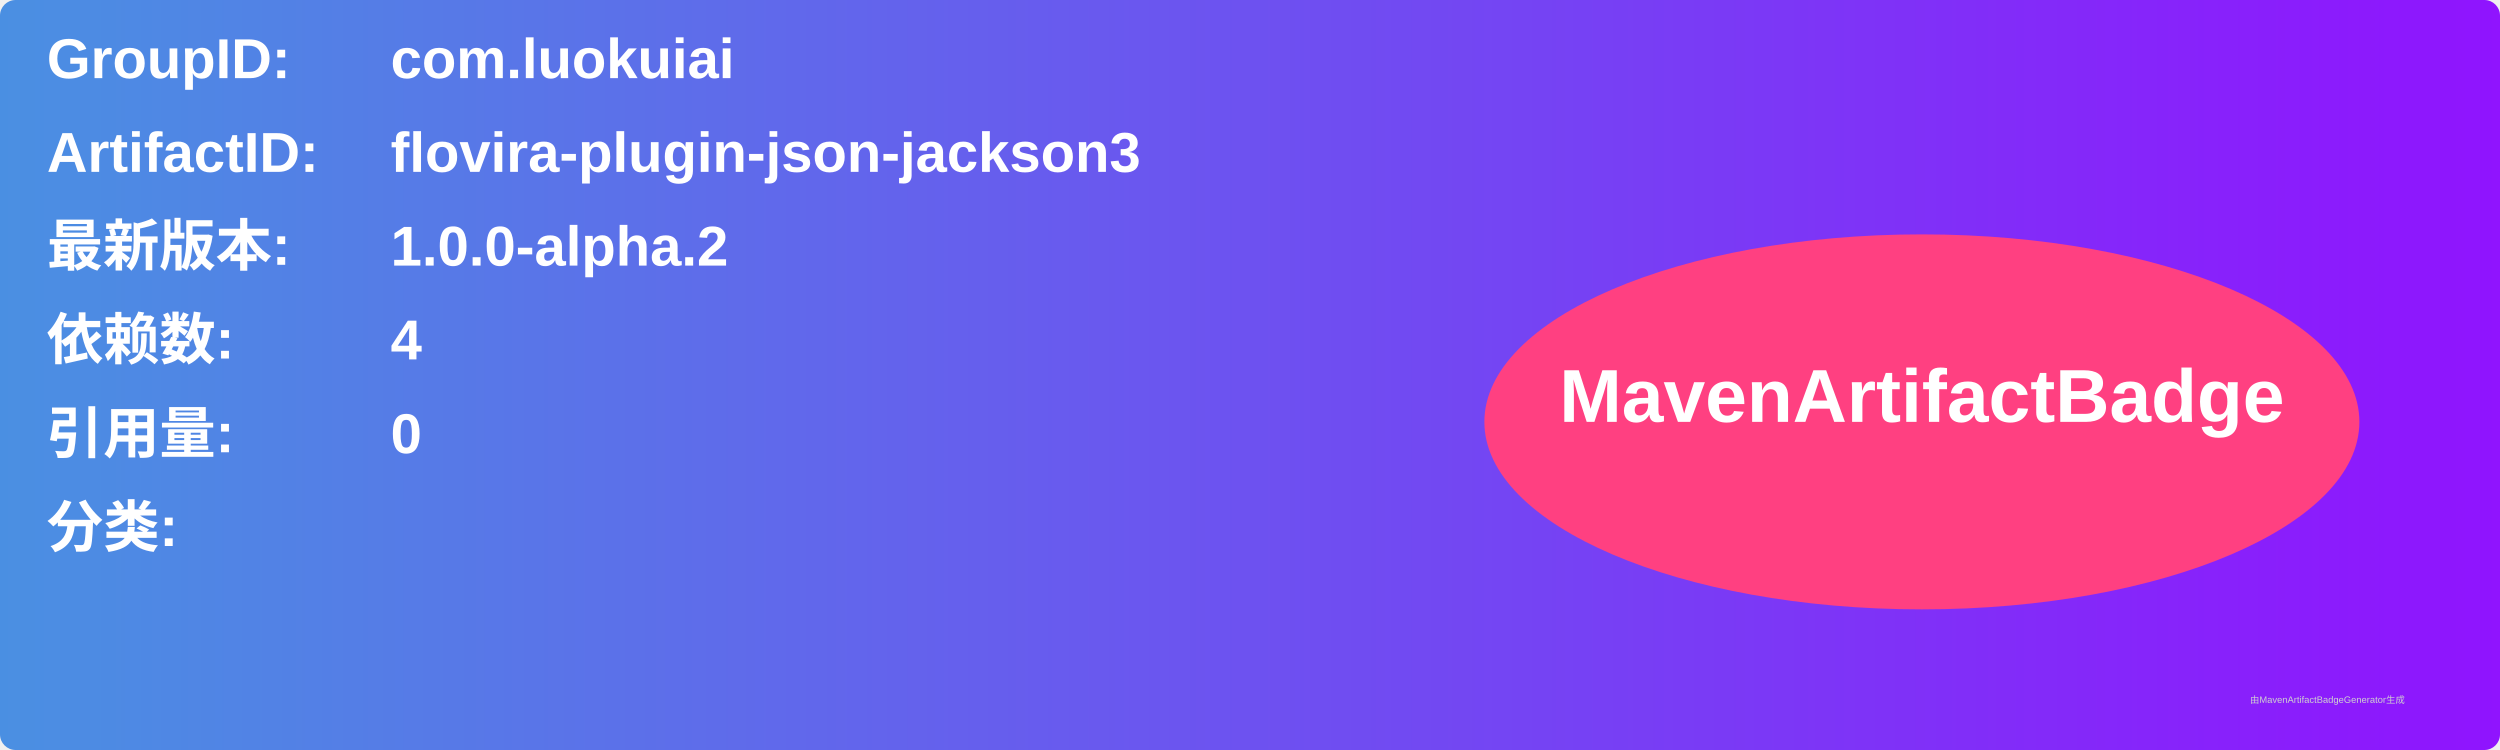
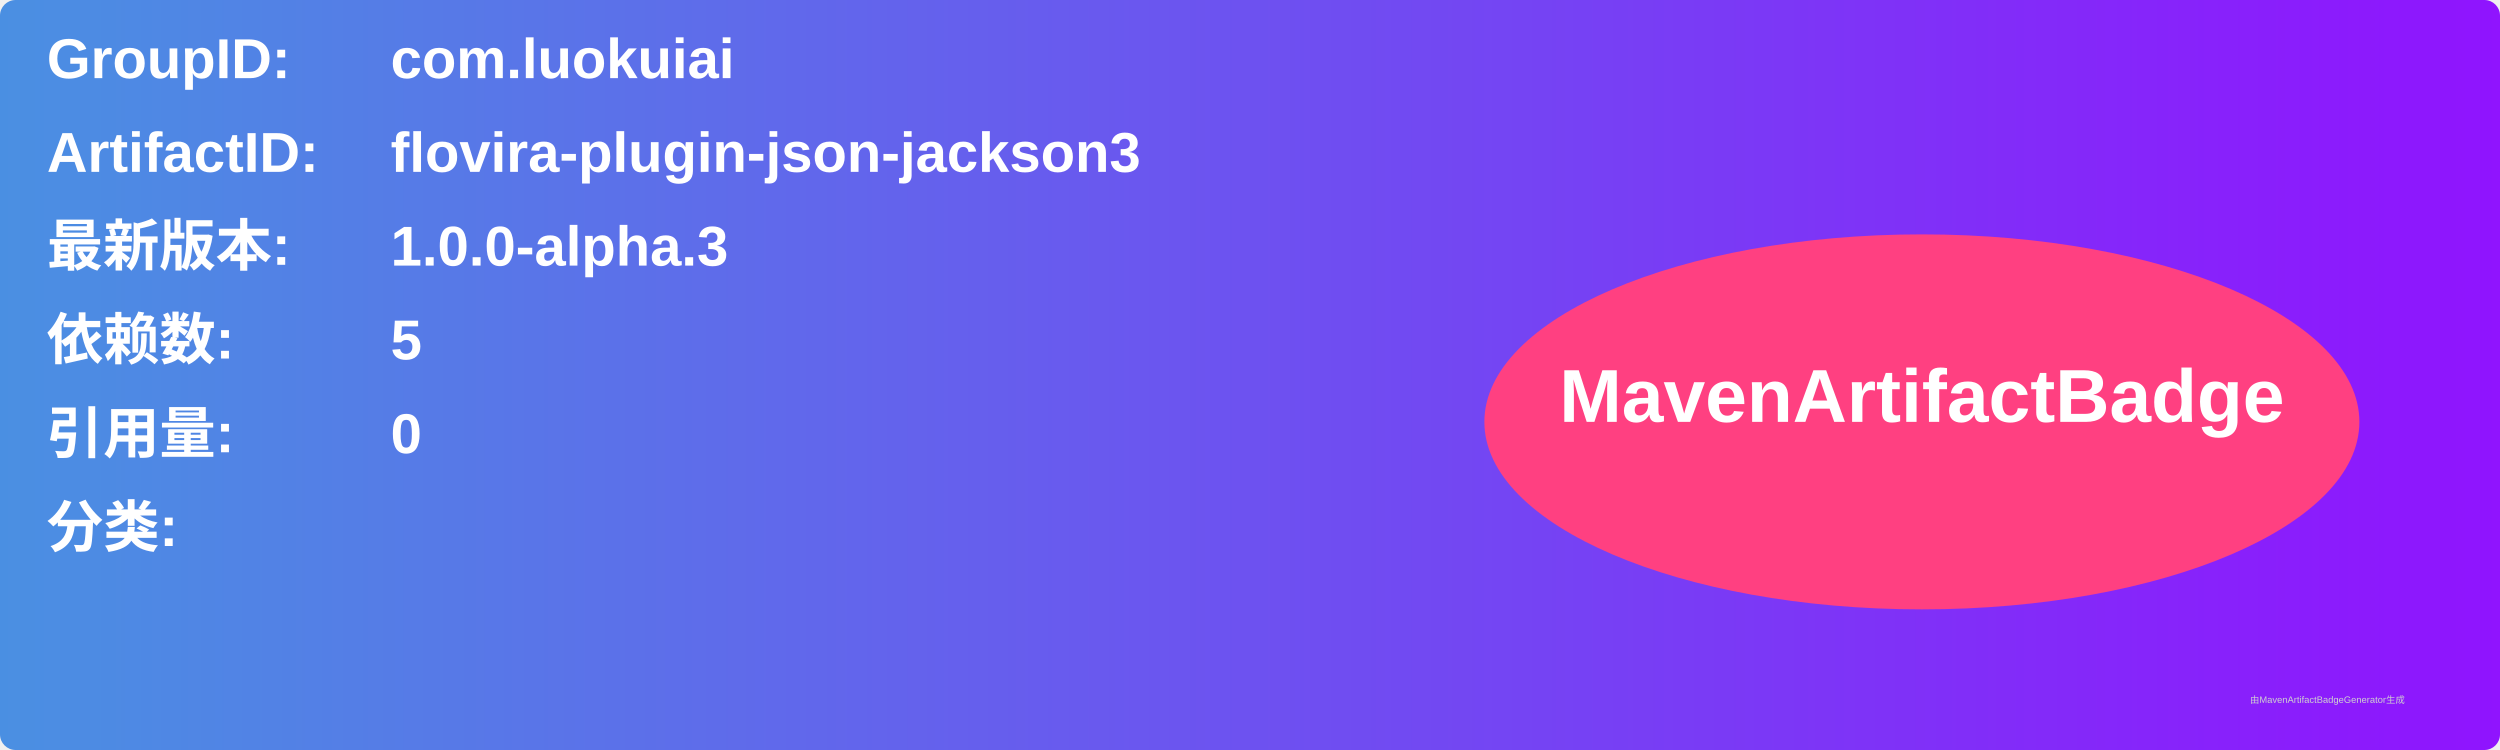
<svg xmlns="http://www.w3.org/2000/svg" width="800" height="240" viewBox="0 0 800 240">
  <linearGradient id="grad" x1="0%" y1="0%" x2="100%" y2="0%">
    <stop offset="0%" stop-color="#4a90e2" />
    <stop offset="100%" stop-color="#9013fe" />
  </linearGradient>
  <rect width="100%" height="100%" rx="5" ry="5" fill="url(#grad)" />
  <g transform="translate(15, 15)">
    <text x="0" y="10" font-family="Arial" font-size="18" fill="white" font-weight="bold" width="260">GroupID:</text>
    <text x="110" y="10" font-family="Arial" font-size="18" fill="white" font-weight="bold" width="460">com.luokuiai</text>
    <text x="0" y="40" font-family="Arial" font-size="18" fill="white" font-weight="bold" width="260">ArtifactID:</text>
    <text x="110" y="40" font-family="Arial" font-size="18" fill="white" font-weight="bold" width="460">flovira-plugin-json-jackson3</text>
    <text x="0" y="70" font-family="Arial" font-size="18" fill="white" font-weight="bold">最新版本:</text>
    <text x="110" y="70" font-family="Arial" font-size="18" fill="white" font-weight="bold">
-       <tspan font-weight="bold">1.0.0-alpha.2</tspan>
+       <tspan font-weight="bold">1.0.0-alpha.3</tspan>
    </text>
    <text x="0" y="100" font-family="Arial" font-size="18" fill="white" font-weight="bold">依赖数: </text>
    <text x="110" y="100" font-family="Arial" font-size="18" fill="white">
-       <tspan font-weight="bold">4</tspan>
+       <tspan font-weight="bold">5</tspan>
    </text>
    <text x="0" y="130" font-family="Arial" font-size="18" fill="white" font-weight="bold">引用量: </text>
    <text x="110" y="130" font-family="Arial" font-size="18" fill="white">
      <tspan font-weight="bold">0</tspan>
    </text>
    <text x="0" y="160" font-family="Arial" font-size="18" fill="white" font-weight="bold">分类:</text>
    <text x="10" y="190" font-family="Arial" font-size="10" fill="white">
      <tspan font-weight="bold" />
    </text>
    <ellipse cx="600" cy="120" rx="140" ry="60" fill="#ff4081" />
    <text x="600" y="120" text-anchor="middle" font-family="Arial" font-size="24" fill="white" font-weight="bold">MavenArtifactBadge</text>
  </g>
  <text x="720" y="225" font-family="Arial" font-size="3" fill="#d0d0d0">由MavenArtifactBadgeGenerator生成</text>
</svg>
